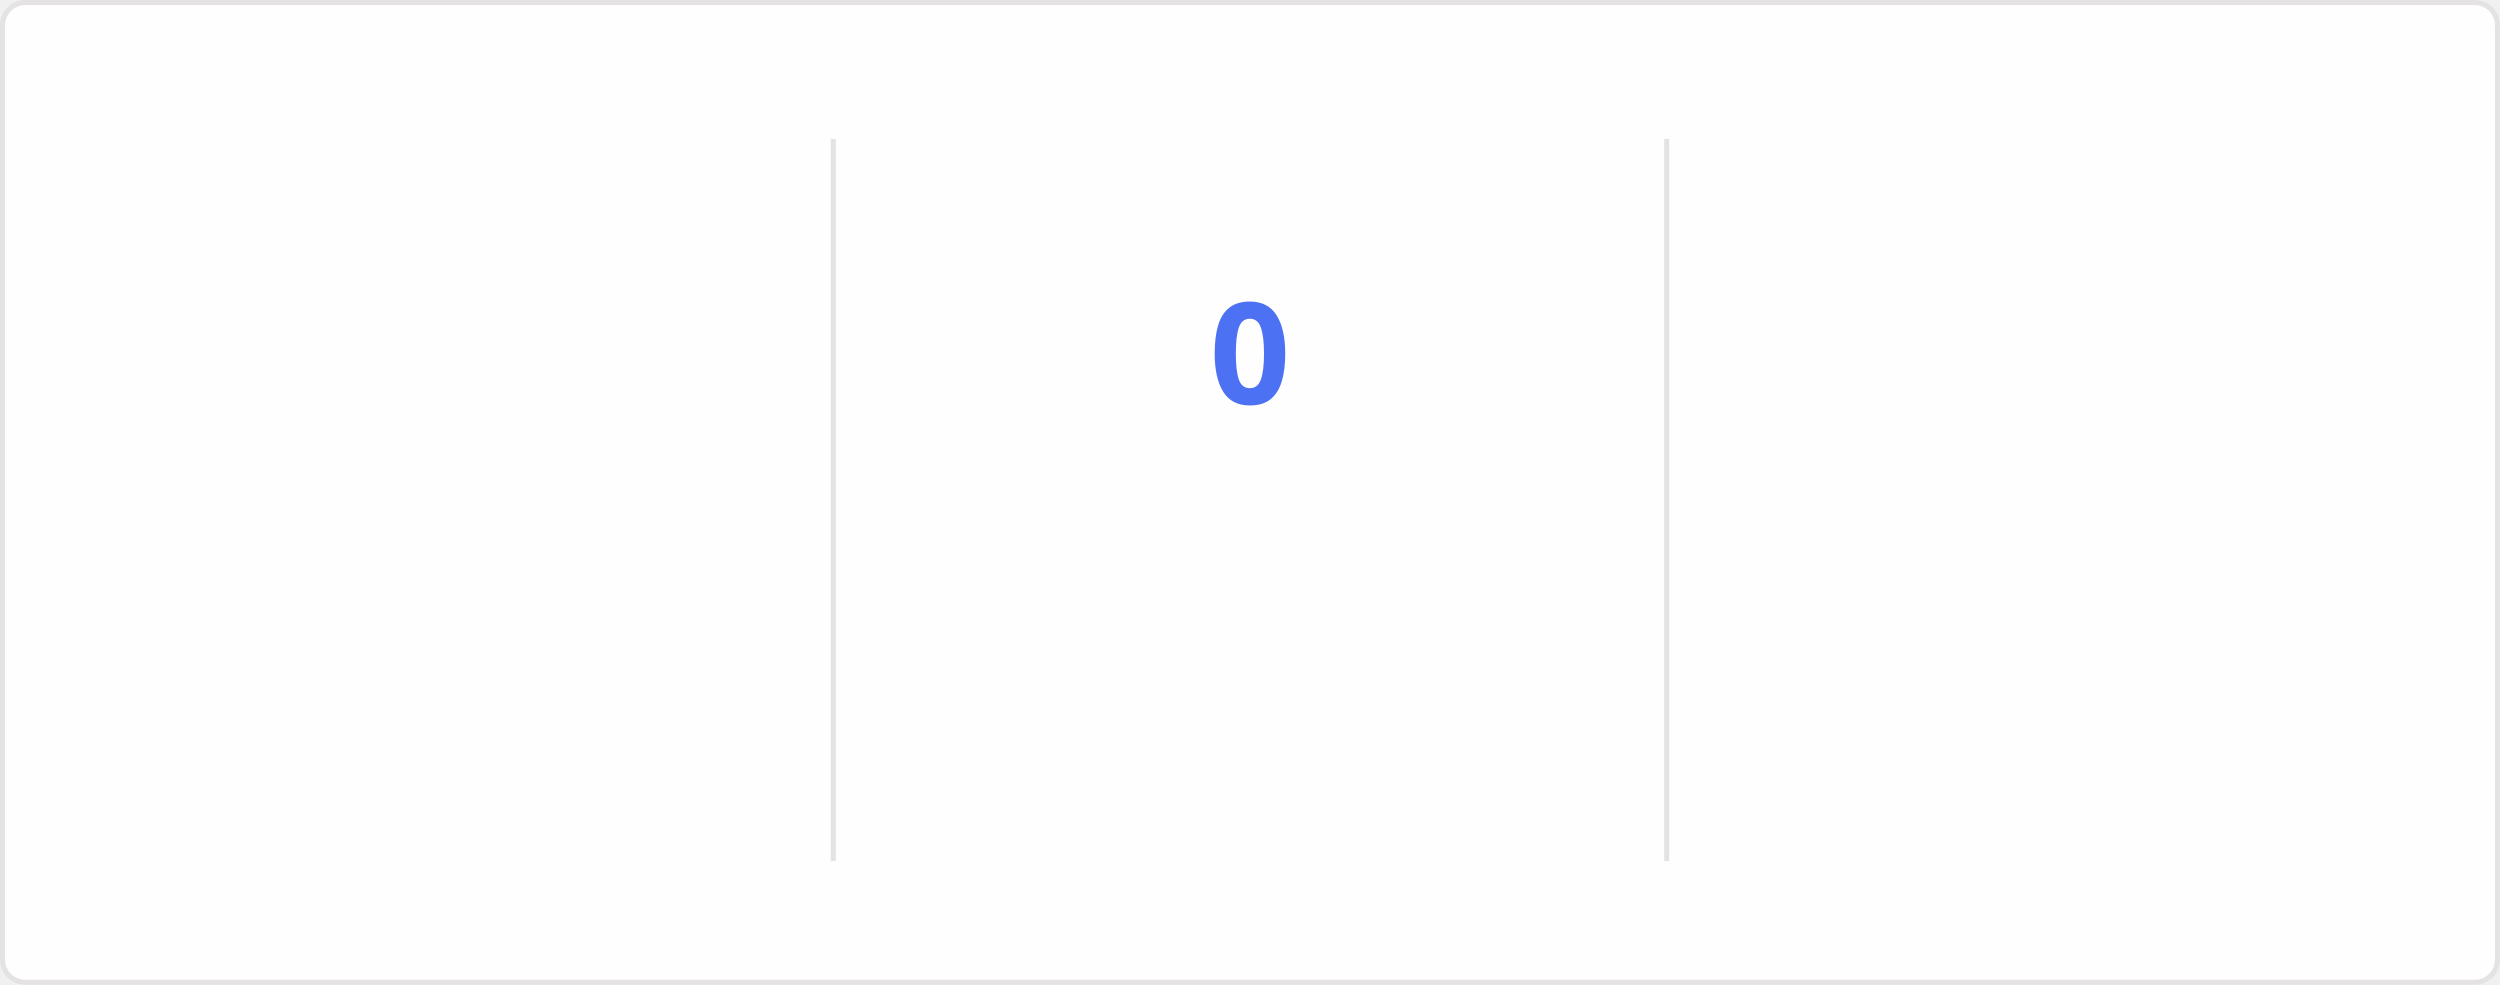
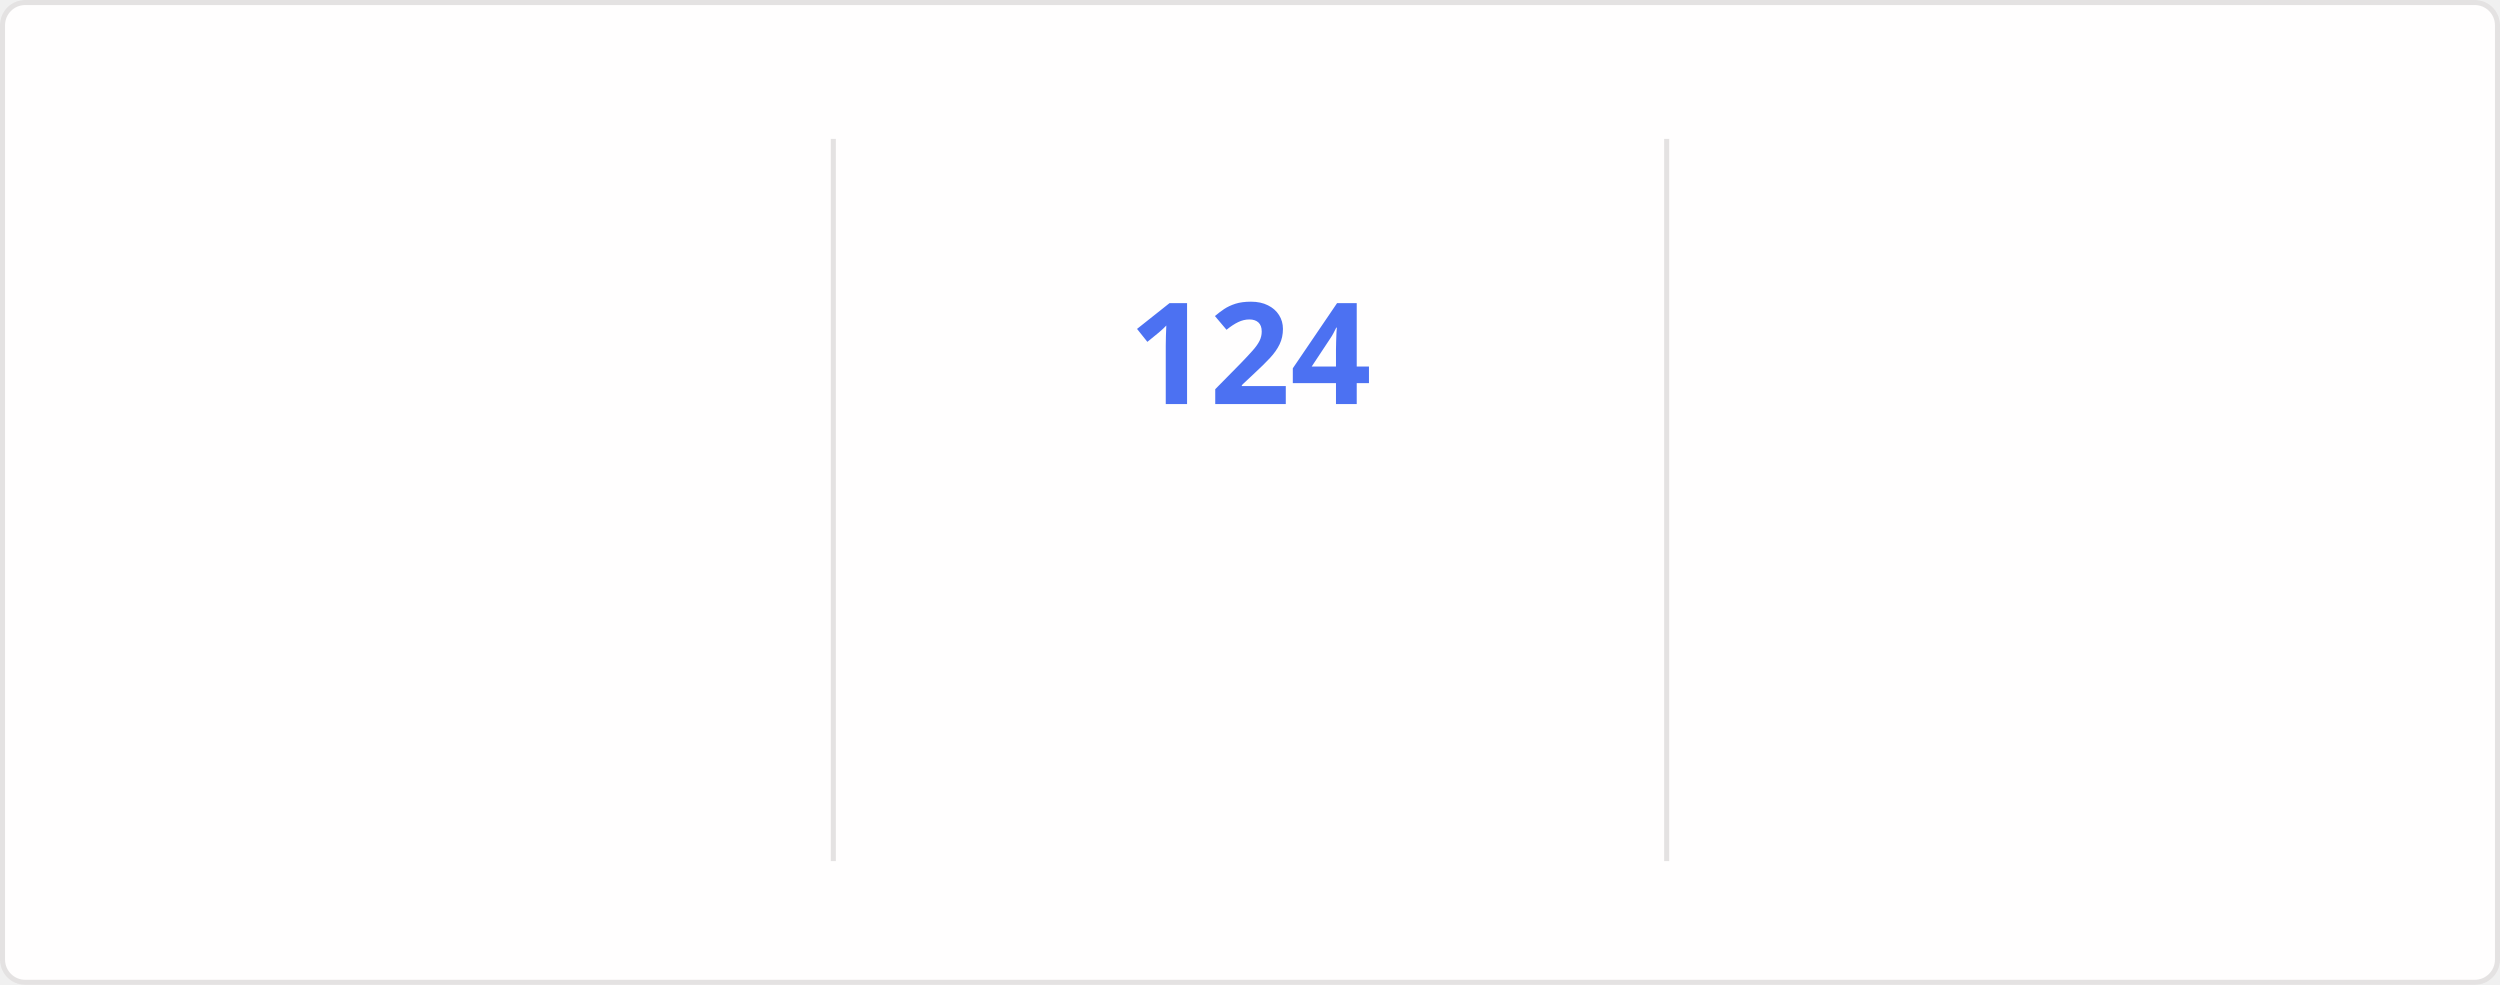
<svg xmlns="http://www.w3.org/2000/svg" style="isolation: isolate" viewBox="0 0 495 195" width="495px" height="195px" direction="ltr">
  <style>
    @keyframes currstreak {
      0% { font-size: 3px; opacity: 0.2; }
      80% { font-size: 34px; opacity: 1; }
      100% { font-size: 28px; opacity: 1; }
    }
    @keyframes fadein {
      0% { opacity: 0; }
      100% { opacity: 1; }
    }
    .big-number {
      font-family: "Segoe UI", Ubuntu, sans-serif;
      font-weight: 700;
      font-size: 28px;
      fill: #2f80ed;
    }
    .label {
      font-family: "Segoe UI", Ubuntu, sans-serif;
      font-weight: 400;
      font-size: 14px;
      fill: #2f80ed;
    }
    .range-text {
      font-family: "Segoe UI", Ubuntu, sans-serif;
      font-weight: 400;
      font-size: 12px;
      fill: #434d58;
    }
    .current-streak-num {
      font-family: "Segoe UI", Ubuntu, sans-serif;
      font-weight: 700;
      font-size: 28px;
      fill: #4c71f2;
    }</style>
  <defs>
    <clipPath id="outer_rectangle">
      <rect width="495" height="195" rx="4.5" />
    </clipPath>
    <mask id="mask_out_ring_behind_fire">
      <rect width="495" height="195" fill="white" />
      <ellipse id="mask-ellipse" cx="247.5" cy="32" rx="13" ry="18" fill="black" />
    </mask>
  </defs>
  <g clip-path="url(#outer_rectangle)">
    <g style="isolation: isolate">
      <rect fill="#fffefe" rx="4.5" x="0.5" y="0.5" width="494" height="194" stroke="#e4e2e2" />
    </g>
    <g style="isolation: isolate">
      <line x1="165" y1="28" x2="165" y2="170" vector-effect="non-scaling-stroke" stroke-width="1" stroke="#e4e2e2" stroke-linejoin="miter" stroke-linecap="square" stroke-miterlimit="3" />
      <line x1="330" y1="28" x2="330" y2="170" vector-effect="non-scaling-stroke" stroke-width="1" stroke="#e4e2e2" stroke-linejoin="miter" stroke-linecap="square" stroke-miterlimit="3" />
    </g>
    <g style="isolation: isolate">
      <g transform="translate(82.5, 48)">
        <text x="0" y="32" stroke-width="0" text-anchor="middle" class="big-number" style="opacity: 0; animation: fadein 0.5s linear forwards 0.6s">
            7.3K
          </text>
      </g>
      <g transform="translate(82.5, 84)">
        <text x="0" y="32" stroke-width="0" text-anchor="middle" class="label" style="opacity: 0; animation: fadein 0.5s linear forwards 0.7s">
            Total Contributions
          </text>
      </g>
      <g transform="translate(82.5, 114)">
        <text x="0" y="32" stroke-width="0" text-anchor="middle" class="range-text" style="opacity: 0; animation: fadein 0.5s linear forwards 0.8s">
            Nov 9 - Present
          </text>
      </g>
    </g>
    <g style="isolation: isolate">
      <g mask="url(#mask_out_ring_behind_fire)">
        <circle cx="247.5" cy="71" r="40" fill="none" stroke="#2f80ed" stroke-width="5" style="opacity: 0; animation: fadein 0.5s linear forwards 0.4s" />
      </g>
      <g transform="translate(247.5, 19.5)" stroke-opacity="0" style="opacity: 0; animation: fadein 0.5s linear forwards 0.6s">
        <path d="M -12 -0.5 L 15 -0.5 L 15 23.5 L -12 23.5 L -12 -0.5 Z" fill="none" />
        <path d="M 1.5 0.67 C 1.5 0.67 2.24 3.32 2.24 5.47 C 2.24 7.53 0.89 9.2 -1.17 9.2 C -3.23 9.2 -4.79 7.53 -4.79 5.47 L -4.76 5.11 C -6.78 7.51 -8 10.62 -8 13.99 C -8 18.41 -4.42 22 0 22 C 4.42 22 8 18.41 8 13.99 C 8 8.6 5.41 3.79 1.5 0.67 Z M -0.29 19 C -2.07 19 -3.51 17.6 -3.51 15.86 C -3.51 14.24 -2.46 13.1 -0.7 12.74 C 1.07 12.38 2.9 11.53 3.92 10.16 C 4.31 11.45 4.51 12.81 4.51 14.2 C 4.51 16.85 2.36 19 -0.29 19 Z" fill="#2f80ed" stroke-opacity="0" />
      </g>
      <g transform="translate(247.5, 48)">
        <text x="0" y="32" stroke-width="0" text-anchor="middle" class="current-streak-num" style="animation: currstreak 0.6s linear forwards">
-             0
+             124
          </text>
      </g>
      <g transform="translate(247.5, 108)">
        <text x="0" y="32" stroke-width="0" text-anchor="middle" class="label" style="opacity: 0; animation: fadein 0.5s linear forwards 0.9s">
            Current Streak
          </text>
      </g>
      <g transform="translate(247.5, 145)">
        <text x="0" y="21" stroke-width="0" text-anchor="middle" class="range-text" style="opacity: 0; animation: fadein 0.5s linear forwards 0.9s">
-             0 days
+             Jul 12 - Nov 12
          </text>
      </g>
    </g>
    <g style="isolation: isolate">
      <g transform="translate(412.5, 48)">
        <text x="0" y="32" stroke-width="0" text-anchor="middle" class="big-number" style="opacity: 0; animation: fadein 0.5s linear forwards 1.2s">
-             123
+             124
          </text>
      </g>
      <g transform="translate(412.5, 84)">
        <text x="0" y="32" stroke-width="0" text-anchor="middle" class="label" style="opacity: 0; animation: fadein 0.5s linear forwards 1.3s">
            Longest Streak
          </text>
      </g>
      <g transform="translate(412.5, 114)">
        <text x="0" y="32" stroke-width="0" text-anchor="middle" class="range-text" style="opacity: 0; animation: fadein 0.5s linear forwards 1.4s">
-             Jul 12 - Nov 11
+             Jul 12 - Nov 12
          </text>
      </g>
    </g>
  </g>
</svg>
